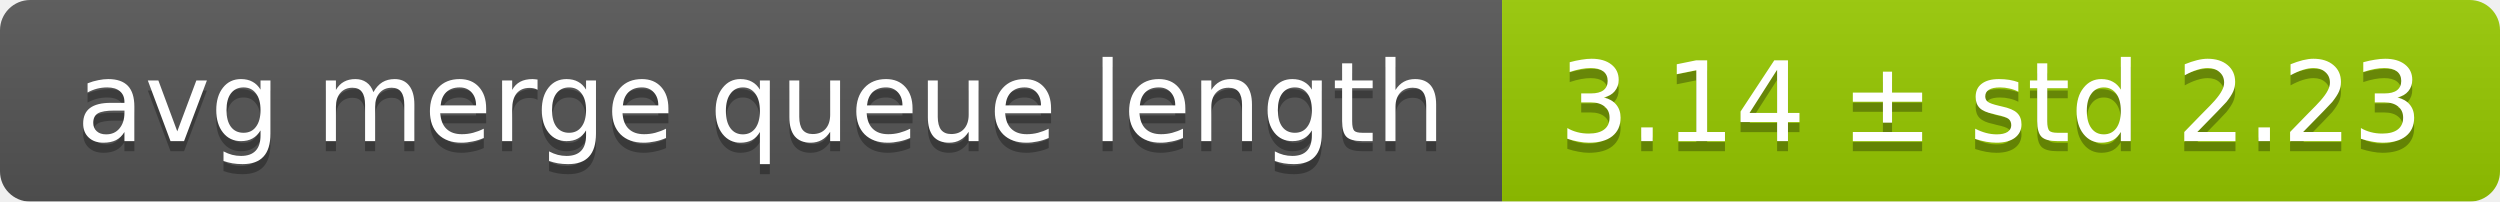
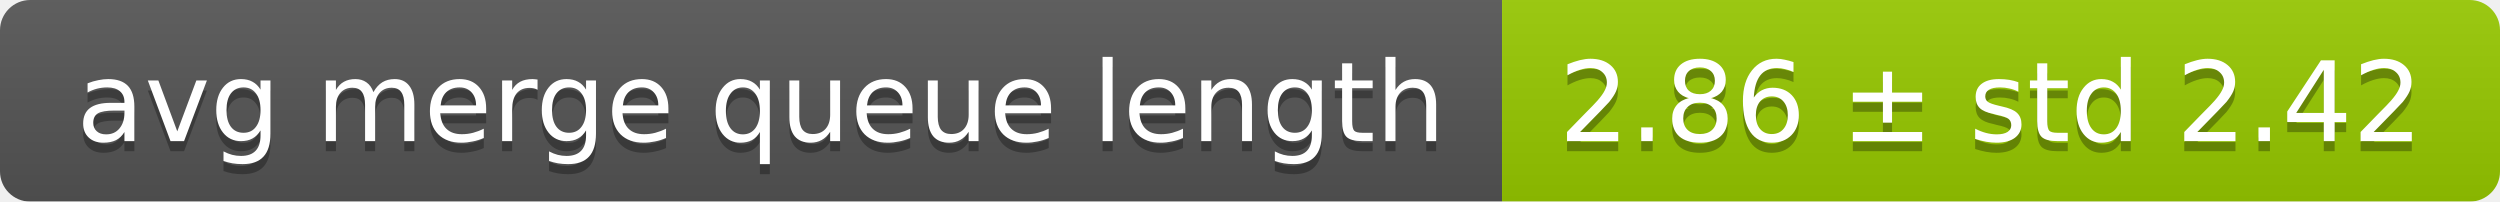
<svg xmlns="http://www.w3.org/2000/svg" width="248" height="20">
  <linearGradient id="smooth" x2="0" y2="100%">
    <stop offset="0" stop-color="#bbb" stop-opacity=".1" />
    <stop offset="1" stop-opacity=".1" />
  </linearGradient>
  <mask id="round">
    <rect width="248" height="20" rx="3" fill="#fff" />
  </mask>
  <g mask="url(#round)">
    <rect width="149" height="20" fill="#555" />
    <rect x="149" width="99" height="20" fill="#97ca00" />
    <rect width="248" height="20" fill="url(#smooth)" />
  </g>
  <g fill="#fff" text-anchor="middle" font-family="DejaVu Sans,Verdana,Geneva,sans-serif" font-size="11">
    <text x="75.5" y="15" fill="#010101" fill-opacity=".3">avg merge queue length</text>
    <text x="75.5" y="14">avg merge queue length</text>
-     <text x="197.5" y="15" fill="#010101" fill-opacity=".3">3.14 ± std 2.23</text>
-     <text x="197.5" y="14">3.14 ± std 2.23</text>
+     <text x="197.5" y="15" fill="#010101" fill-opacity=".3">2.86 ± std 2.42</text>
+     <text x="197.5" y="14">2.86 ± std 2.42</text>
  </g>
</svg>
